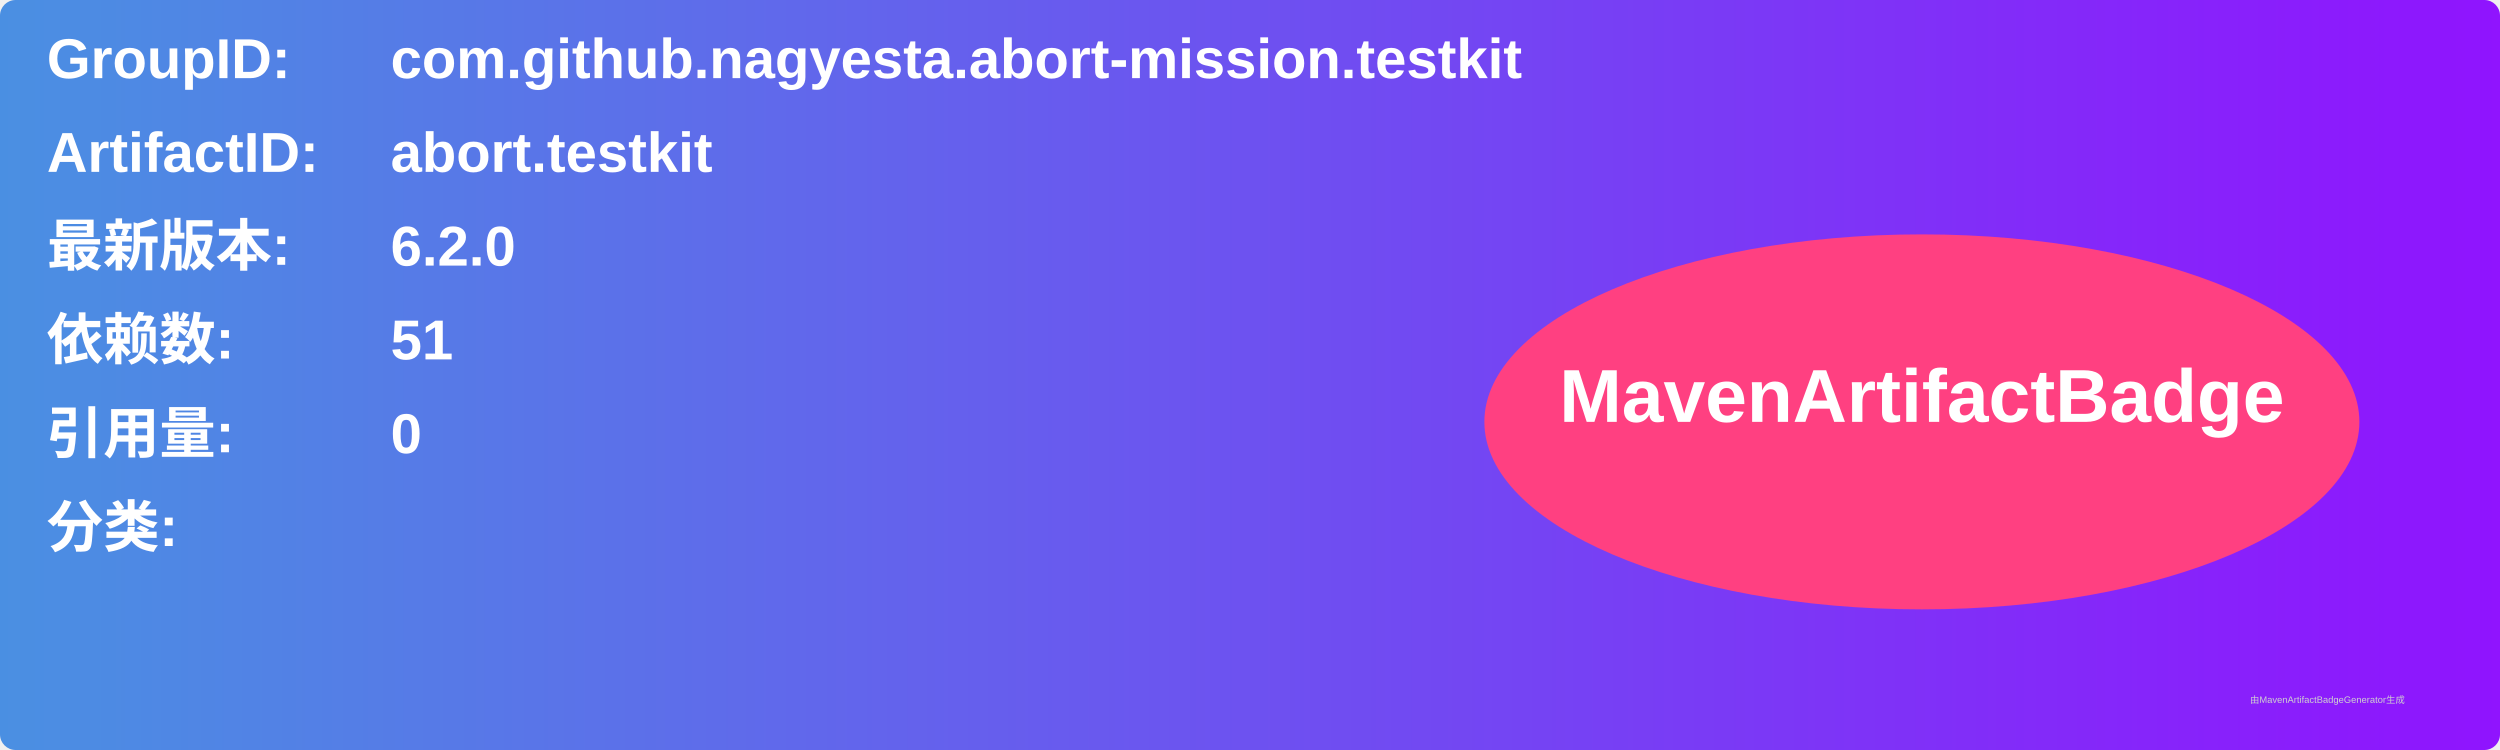
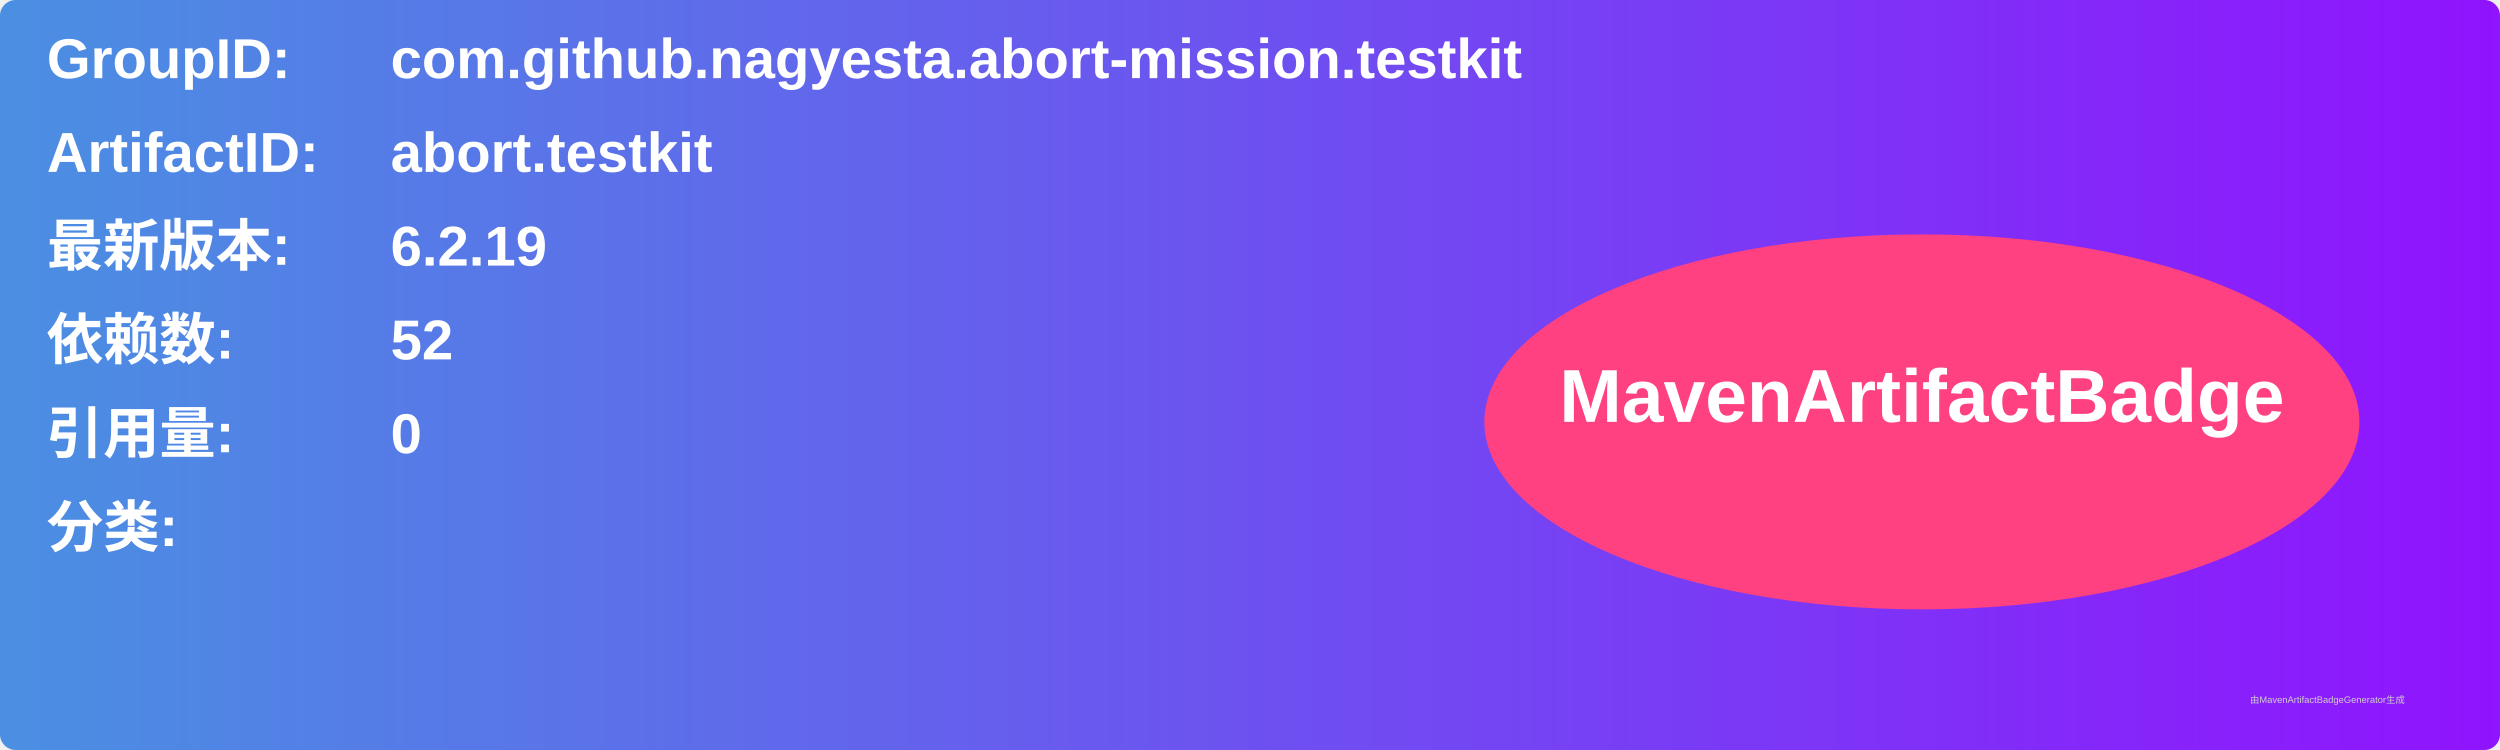
<svg xmlns="http://www.w3.org/2000/svg" width="800" height="240" viewBox="0 0 800 240">
  <linearGradient id="grad" x1="0%" y1="0%" x2="100%" y2="0%">
    <stop offset="0%" stop-color="#4a90e2" />
    <stop offset="100%" stop-color="#9013fe" />
  </linearGradient>
  <rect width="100%" height="100%" rx="5" ry="5" fill="url(#grad)" />
  <g transform="translate(15, 15)">
    <text x="0" y="10" font-family="Arial" font-size="18" fill="white" font-weight="bold" width="260">GroupID:</text>
    <text x="110" y="10" font-family="Arial" font-size="18" fill="white" font-weight="bold" width="460">com.github.nagyesta.abort-mission.testkit</text>
    <text x="0" y="40" font-family="Arial" font-size="18" fill="white" font-weight="bold" width="260">ArtifactID:</text>
    <text x="110" y="40" font-family="Arial" font-size="18" fill="white" font-weight="bold" width="460">abort.testkit</text>
    <text x="0" y="70" font-family="Arial" font-size="18" fill="white" font-weight="bold">最新版本:</text>
    <text x="110" y="70" font-family="Arial" font-size="18" fill="white" font-weight="bold">
-       <tspan font-weight="bold">6.2.0</tspan>
+       <tspan font-weight="bold">6.2.19</tspan>
    </text>
    <text x="0" y="100" font-family="Arial" font-size="18" fill="white" font-weight="bold">依赖数: </text>
    <text x="110" y="100" font-family="Arial" font-size="18" fill="white">
-       <tspan font-weight="bold">51</tspan>
+       <tspan font-weight="bold">52</tspan>
    </text>
    <text x="0" y="130" font-family="Arial" font-size="18" fill="white" font-weight="bold">引用量: </text>
    <text x="110" y="130" font-family="Arial" font-size="18" fill="white">
      <tspan font-weight="bold">0</tspan>
    </text>
    <text x="0" y="160" font-family="Arial" font-size="18" fill="white" font-weight="bold">分类:</text>
    <text x="10" y="190" font-family="Arial" font-size="10" fill="white">
      <tspan font-weight="bold" />
    </text>
    <ellipse cx="600" cy="120" rx="140" ry="60" fill="#ff4081" />
    <text x="600" y="120" text-anchor="middle" font-family="Arial" font-size="24" fill="white" font-weight="bold">MavenArtifactBadge</text>
  </g>
  <text x="720" y="225" font-family="Arial" font-size="3" fill="#d0d0d0">由MavenArtifactBadgeGenerator生成</text>
</svg>
